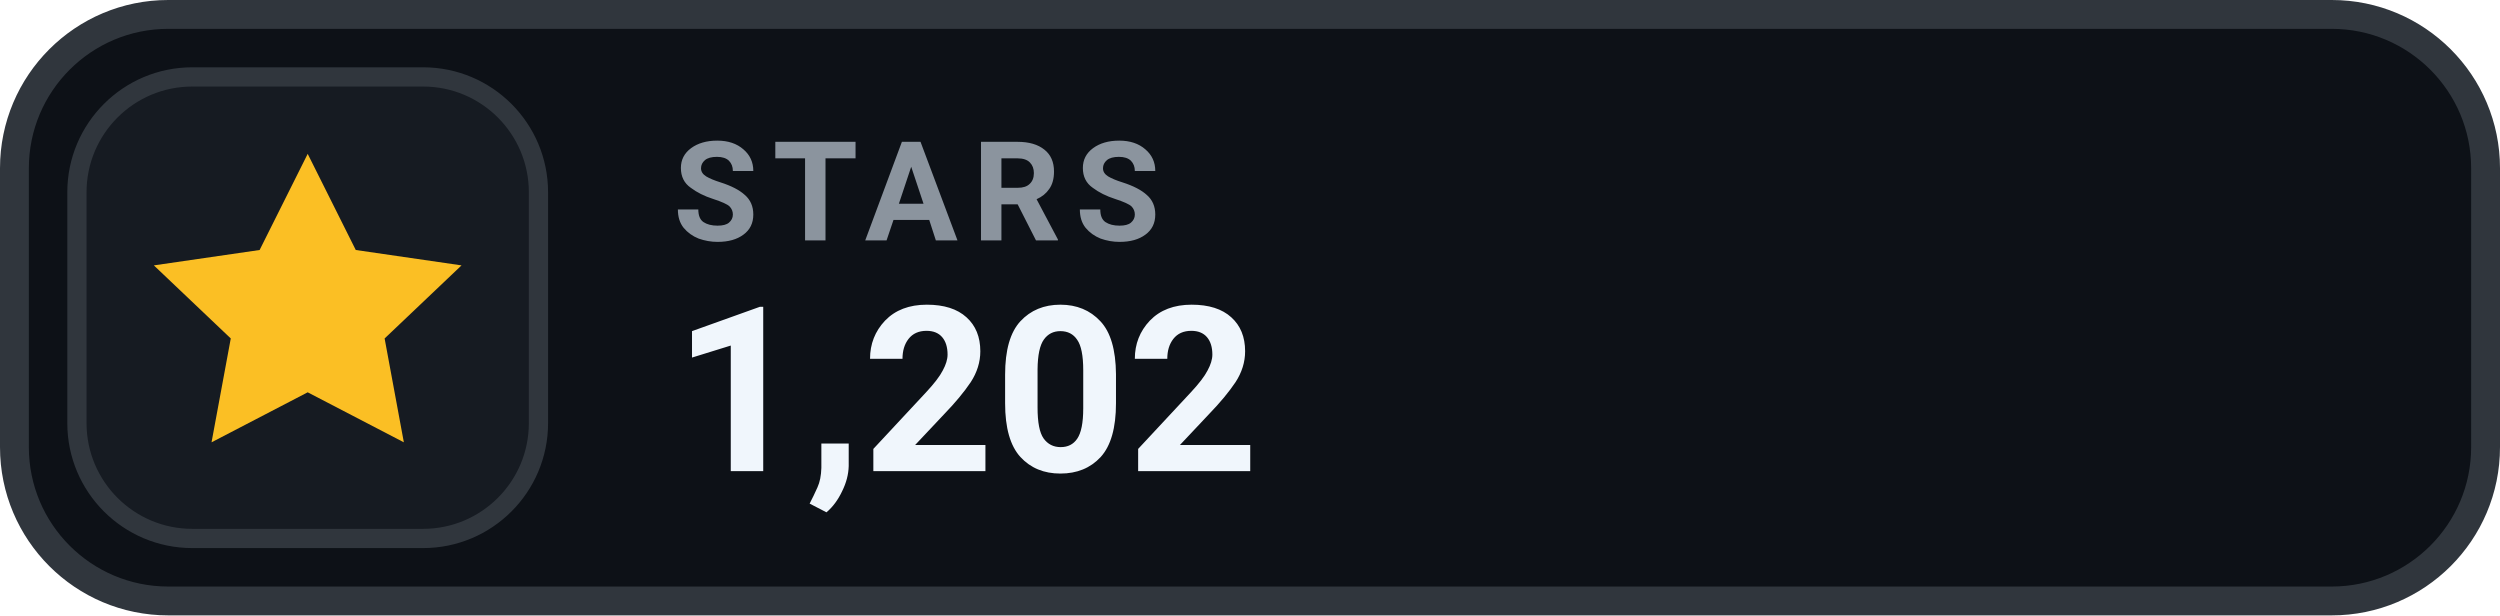
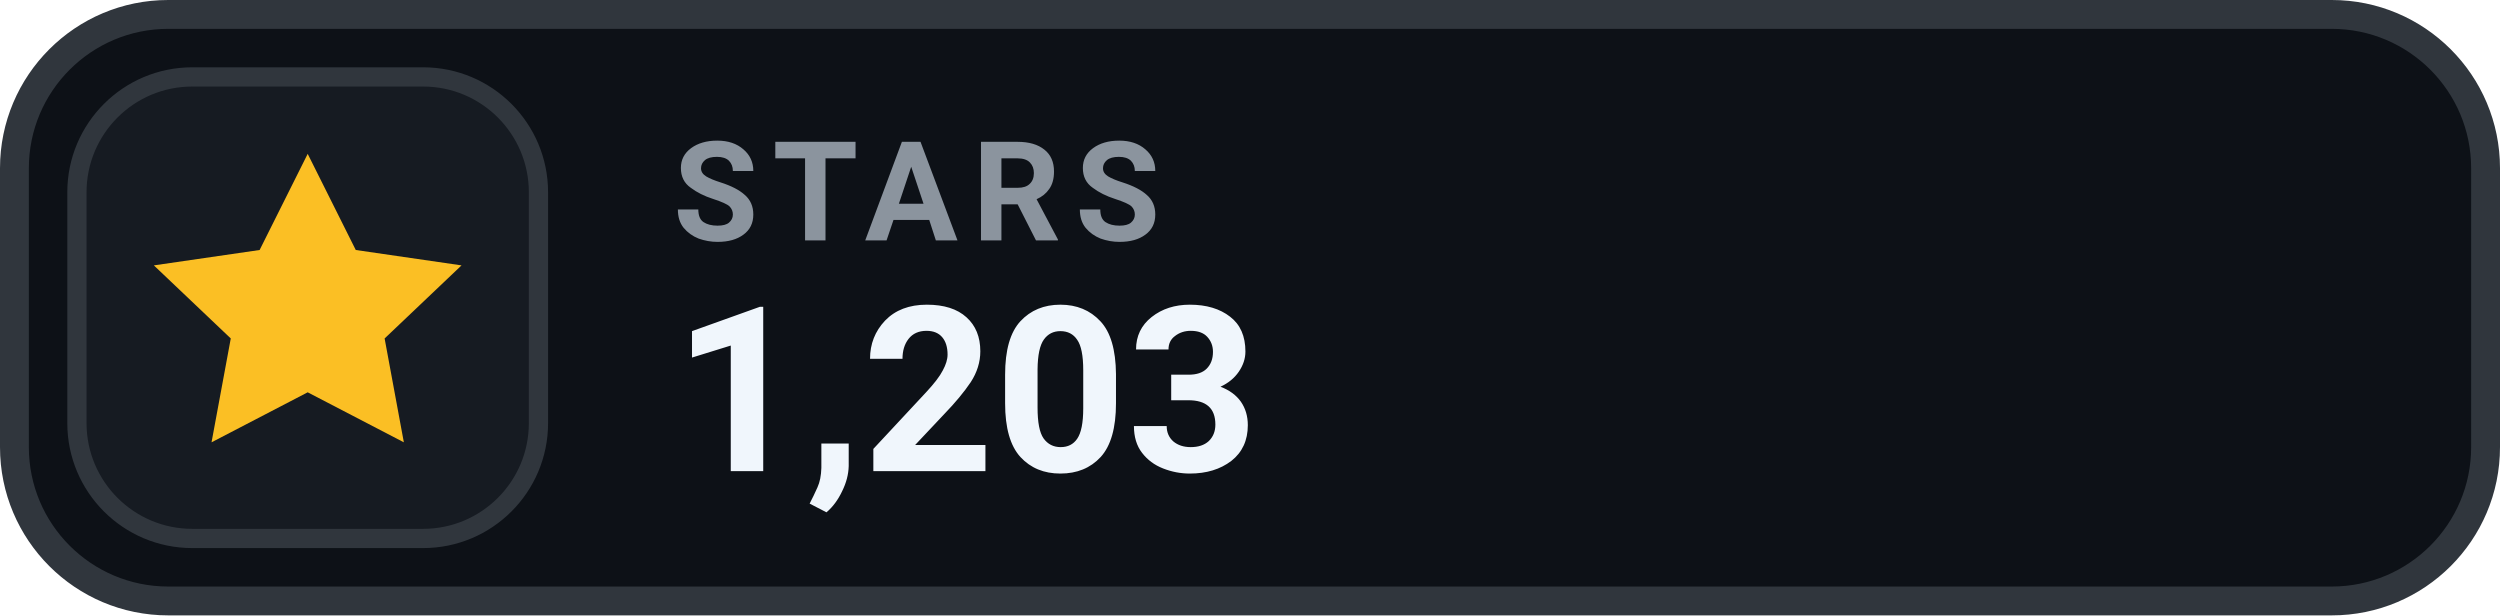
- <svg xmlns="http://www.w3.org/2000/svg" width="130" height="32" viewBox="0 0 130 32" role="img" aria-label="STARS 1,202">
+ <svg xmlns="http://www.w3.org/2000/svg" width="130" height="32" viewBox="0 0 130 32" role="img" aria-label="STARS 1,203">
  <rect x=".75" y=".75" width="128.5" height="30.5" rx="8" fill="#0D1117" stroke="#30363D" stroke-width="1.5" />
  <rect x="4" y="4" width="24" height="24" rx="6" fill="#161B22" stroke="#30363D" stroke-width="1" />
  <g transform="translate(16 16)" style="color:#FBBF24;">
    <path d="M0 -8 l2.5 5 5.5 .8 -4 3.8 1 5.4 -5 -2.6 -5 2.6 1 -5.4 -4 -3.8 5.5 -.8 Z" fill="currentColor" />
  </g>
  <text x="35" y="12.5" fill="#8B949E" font-family="-apple-system,BlinkMacSystemFont,'Segoe UI',Roboto,Helvetica,Arial,sans-serif" font-size="7.2" font-weight="700" letter-spacing=".75">STARS</text>
-   <text x="35" y="24.5" fill="#F0F6FC" font-family="-apple-system,BlinkMacSystemFont,'Segoe UI',Roboto,Helvetica,Arial,sans-serif" font-size="12" font-weight="700">1,202</text>
+   <text x="35" y="24.5" fill="#F0F6FC" font-family="-apple-system,BlinkMacSystemFont,'Segoe UI',Roboto,Helvetica,Arial,sans-serif" font-size="12" font-weight="700">1,203</text>
</svg>
